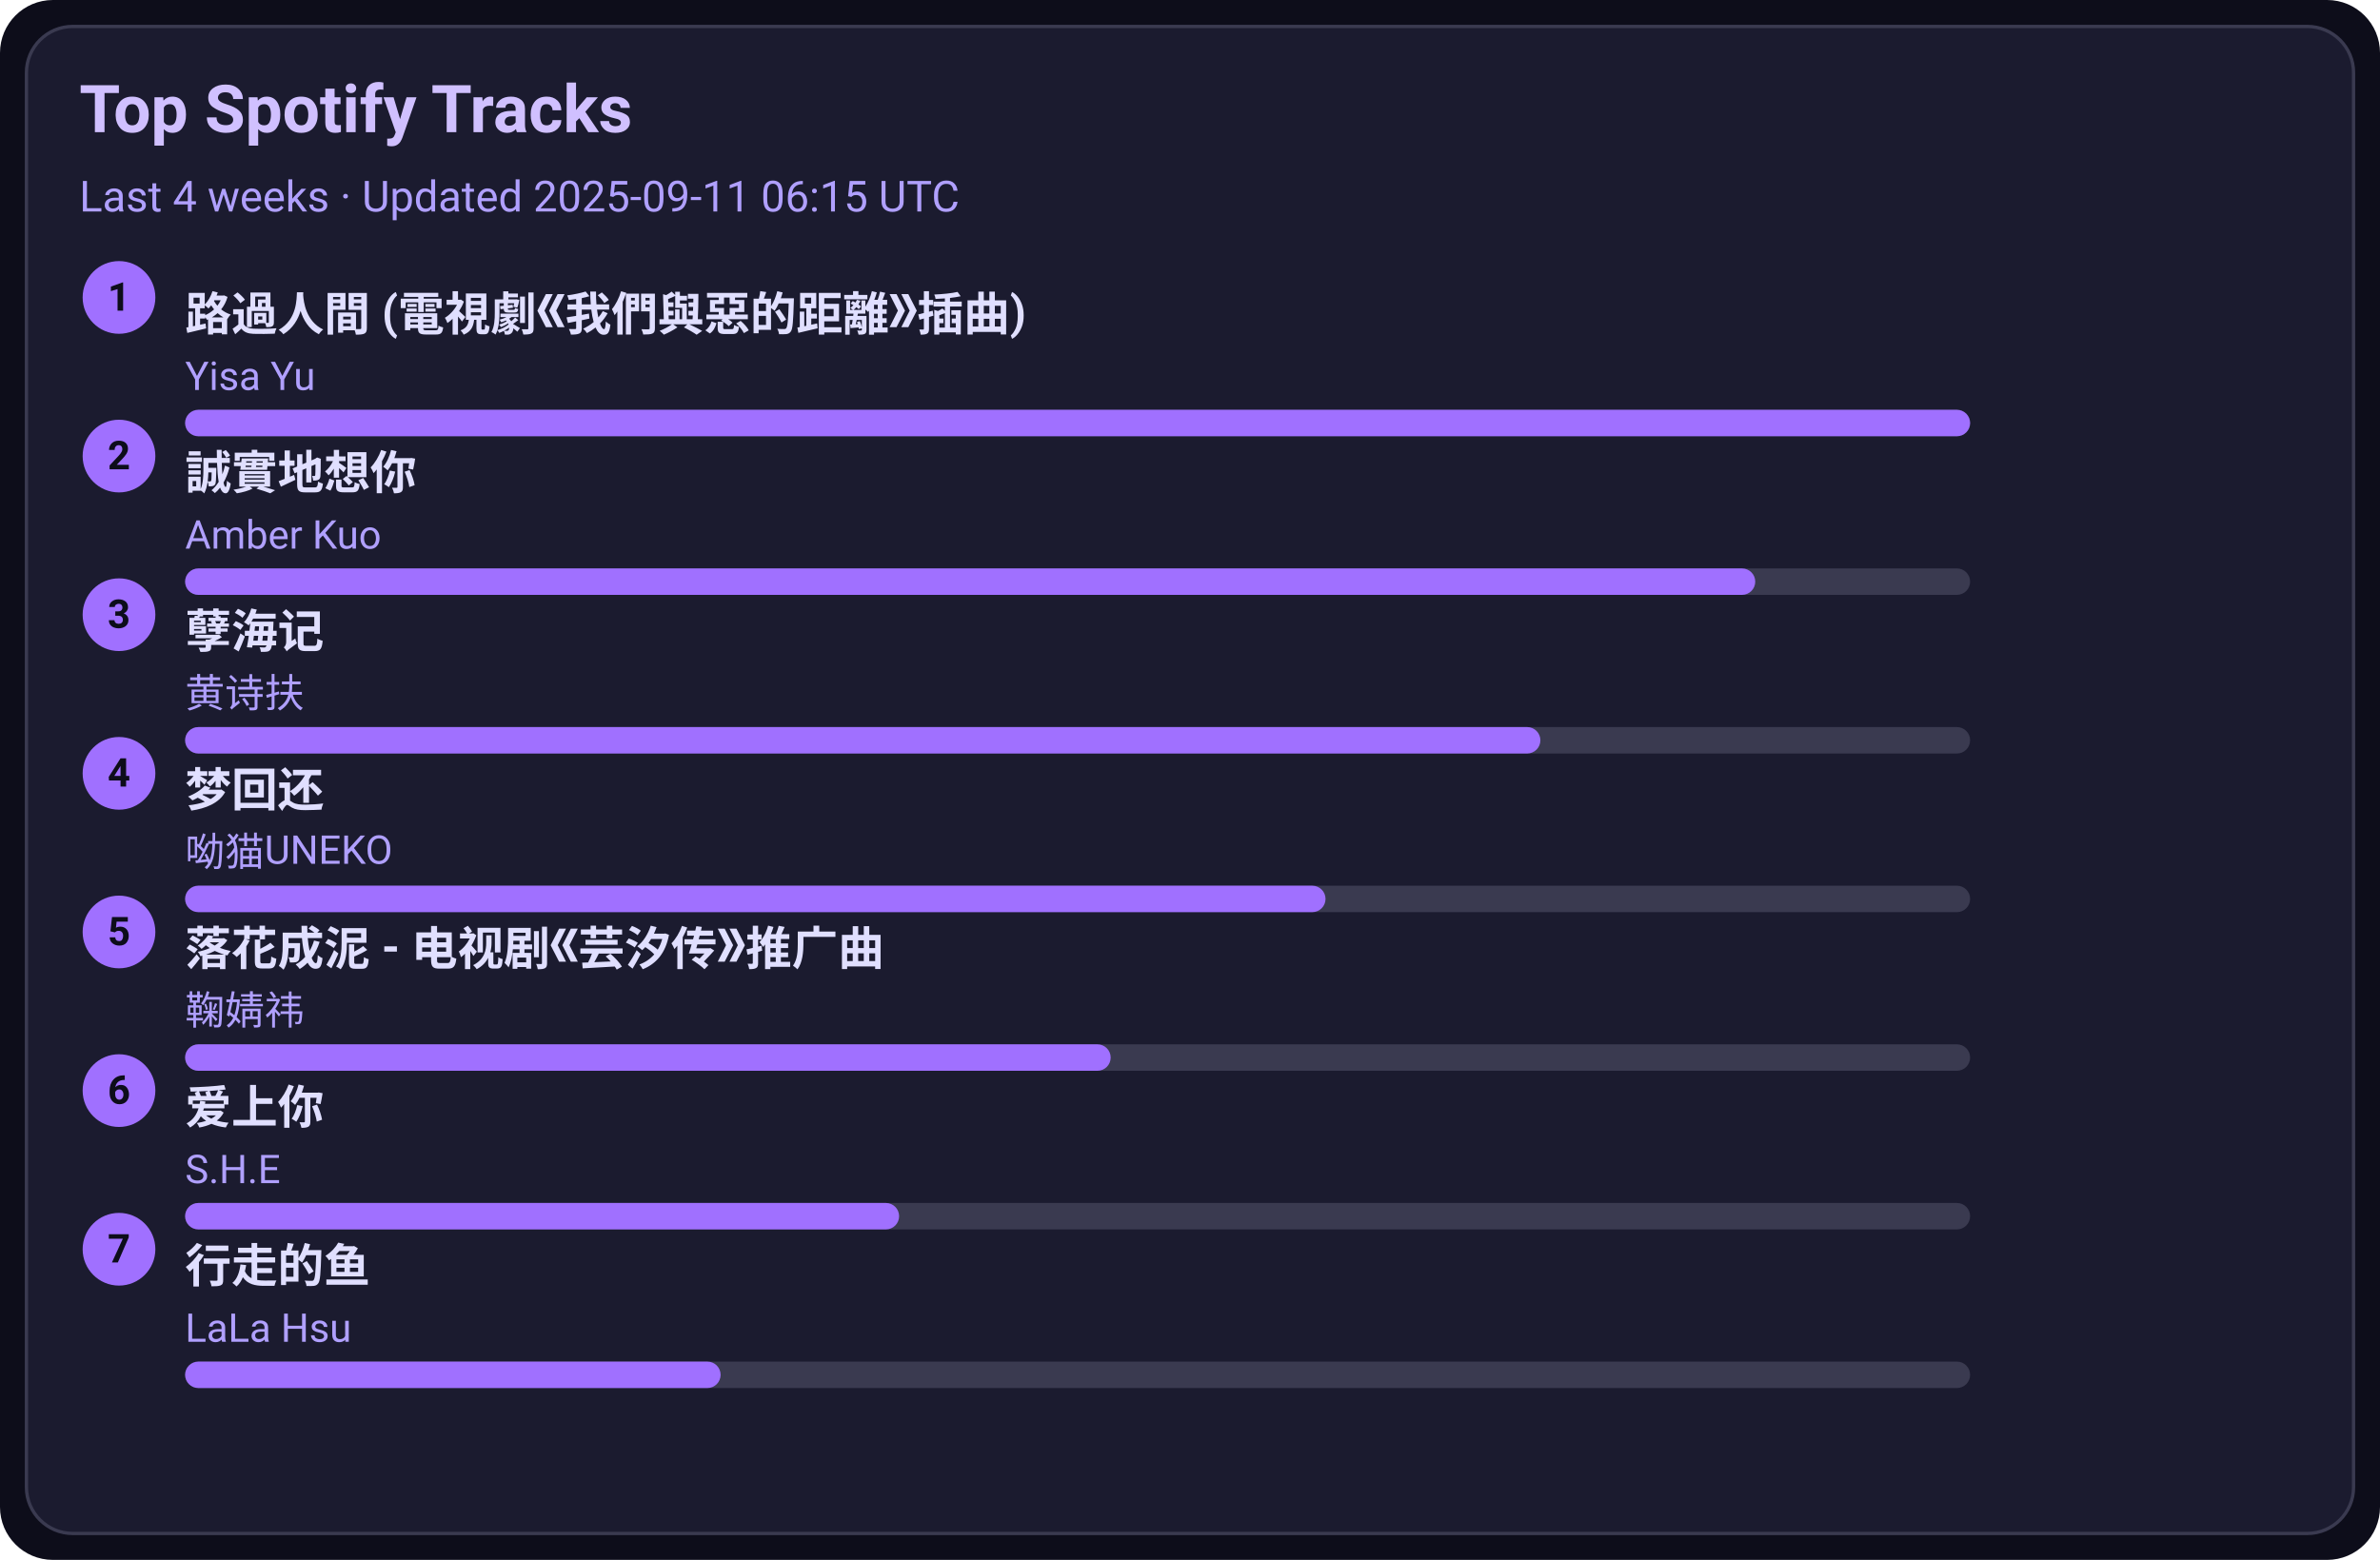
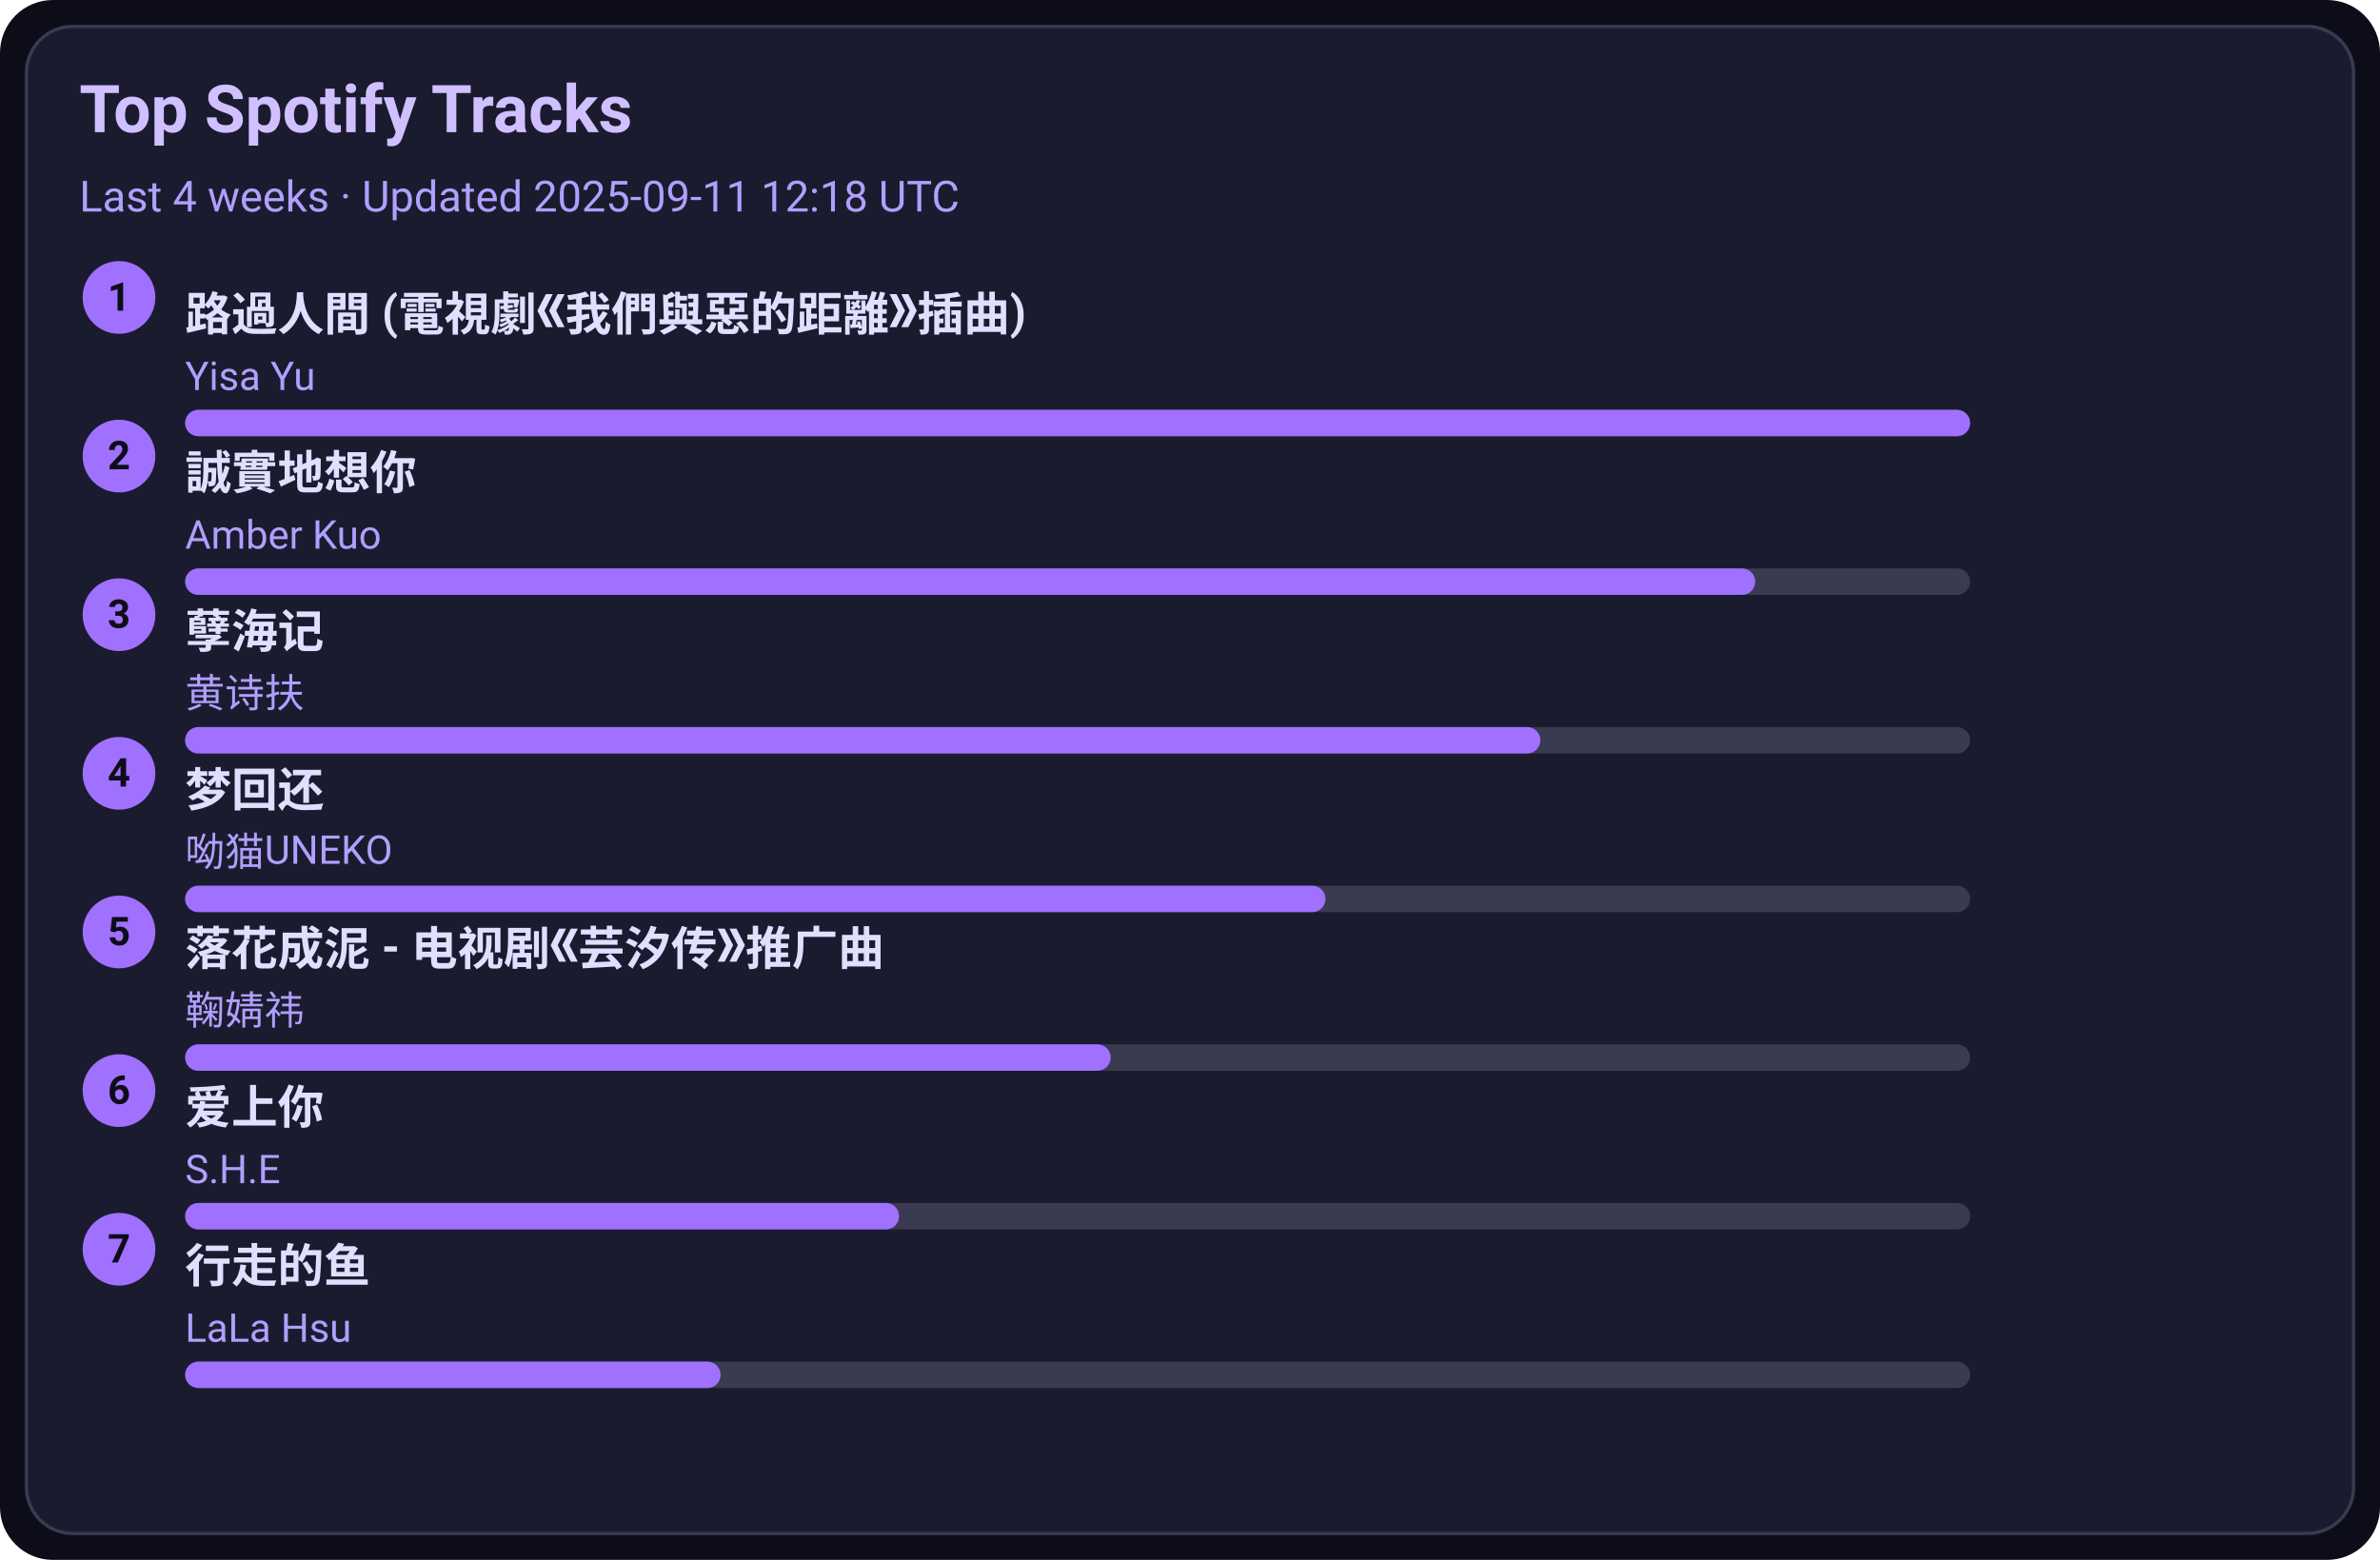
<svg xmlns="http://www.w3.org/2000/svg" width="720" height="472" viewBox="0 0 720 472">
  <style>text{font-family:-apple-system,BlinkMacSystemFont,Segoe UI,Roboto,Ubuntu,Helvetica Neue,Arial,Noto Sans,sans-serif}</style>
  <rect width="720" height="472" rx="16" fill="#0d0d1a" />
  <rect x="8" y="8" width="704" height="456" rx="14" fill="#1b1b2f" stroke="#3a3a50" />
  <text x="24" y="40" font-size="20" fill="#d0c0ff" font-weight="600">Top Spotify Tracks</text>
-   <text x="24" y="64" font-size="13" fill="#b0a0ff">Last 4 weeks · Updated 2025-09-11 06:15 UTC</text>
+   <text x="24" y="64" font-size="13" fill="#b0a0ff">Last 4 weeks · Updated 2025-09-11 12:18 UTC</text>
  <circle cx="36" cy="90" r="11" fill="#a070ff" />
  <text x="36" y="94" text-anchor="middle" font-size="12" fill="#0d0d1a" font-weight="700">1</text>
  <a href="https://open.spotify.com/track/1ZSleGniKMWNrWvK5cGALO" target="_blank" rel="noopener noreferrer">
    <text x="56" y="100" font-size="14" fill="#e0dfff" font-weight="600">路過人間 (電視劇《我們與惡的距離》插曲)</text>
  </a>
  <text x="56" y="118" font-size="12" fill="#b0a0ff">Yisa Yu</text>
  <rect x="56" y="124" width="540" height="8" rx="4" fill="#3a3a50" />
  <rect x="56" y="124" width="540" height="8" rx="4" fill="#a070ff" />
  <circle cx="36" cy="138" r="11" fill="#a070ff" />
  <text x="36" y="142" text-anchor="middle" font-size="12" fill="#0d0d1a" font-weight="700">2</text>
  <a href="https://open.spotify.com/track/1SPZzj8QzOwZoAGKXMGLGJ" target="_blank" rel="noopener noreferrer">
    <text x="56" y="148" font-size="14" fill="#e0dfff" font-weight="600">誠實地想你</text>
  </a>
  <text x="56" y="166" font-size="12" fill="#b0a0ff">Amber Kuo</text>
  <rect x="56" y="172" width="540" height="8" rx="4" fill="#3a3a50" />
  <rect x="56" y="172" width="475" height="8" rx="4" fill="#a070ff" />
  <circle cx="36" cy="186" r="11" fill="#a070ff" />
  <text x="36" y="190" text-anchor="middle" font-size="12" fill="#0d0d1a" font-weight="700">3</text>
  <a href="https://open.spotify.com/track/3eIovUMhirNN6btJbpzNqD" target="_blank" rel="noopener noreferrer">
    <text x="56" y="196" font-size="14" fill="#e0dfff" font-weight="600">孽海记</text>
  </a>
  <text x="56" y="214" font-size="12" fill="#b0a0ff">黄诗扶</text>
  <rect x="56" y="220" width="540" height="8" rx="4" fill="#3a3a50" />
  <rect x="56" y="220" width="410" height="8" rx="4" fill="#a070ff" />
  <circle cx="36" cy="234" r="11" fill="#a070ff" />
  <text x="36" y="238" text-anchor="middle" font-size="12" fill="#0d0d1a" font-weight="700">4</text>
  <a href="https://open.spotify.com/track/6jTK3YxlFysC8g0Ye9tbPK" target="_blank" rel="noopener noreferrer">
    <text x="56" y="244" font-size="14" fill="#e0dfff" font-weight="600">梦回还</text>
  </a>
  <text x="56" y="262" font-size="12" fill="#b0a0ff">呦猫UNEKO</text>
  <rect x="56" y="268" width="540" height="8" rx="4" fill="#3a3a50" />
  <rect x="56" y="268" width="345" height="8" rx="4" fill="#a070ff" />
  <circle cx="36" cy="282" r="11" fill="#a070ff" />
  <text x="36" y="286" text-anchor="middle" font-size="12" fill="#0d0d1a" font-weight="700">5</text>
  <a href="https://open.spotify.com/track/3kOZsJz3crGIWWHeoCNa0O" target="_blank" rel="noopener noreferrer">
    <text x="56" y="292" font-size="14" fill="#e0dfff" font-weight="600">落花成泥 - 电视剧《芸汐传》推广曲</text>
  </a>
  <text x="56" y="310" font-size="12" fill="#b0a0ff">鞠婧祎</text>
  <rect x="56" y="316" width="540" height="8" rx="4" fill="#3a3a50" />
  <rect x="56" y="316" width="280" height="8" rx="4" fill="#a070ff" />
  <circle cx="36" cy="330" r="11" fill="#a070ff" />
  <text x="36" y="334" text-anchor="middle" font-size="12" fill="#0d0d1a" font-weight="700">6</text>
  <a href="https://open.spotify.com/track/4hcNpo1rtbzyNswsM5byTf" target="_blank" rel="noopener noreferrer">
    <text x="56" y="340" font-size="14" fill="#e0dfff" font-weight="600">爱上你</text>
  </a>
  <text x="56" y="358" font-size="12" fill="#b0a0ff">S.H.E</text>
  <rect x="56" y="364" width="540" height="8" rx="4" fill="#3a3a50" />
  <rect x="56" y="364" width="216" height="8" rx="4" fill="#a070ff" />
  <circle cx="36" cy="378" r="11" fill="#a070ff" />
  <text x="36" y="382" text-anchor="middle" font-size="12" fill="#0d0d1a" font-weight="700">7</text>
  <a href="https://open.spotify.com/track/5tGyQ1cWTaHBfZSHWr8AZb" target="_blank" rel="noopener noreferrer">
    <text x="56" y="388" font-size="14" fill="#e0dfff" font-weight="600">行走的鱼</text>
  </a>
  <text x="56" y="406" font-size="12" fill="#b0a0ff">LaLa Hsu</text>
  <rect x="56" y="412" width="540" height="8" rx="4" fill="#3a3a50" />
  <rect x="56" y="412" width="162" height="8" rx="4" fill="#a070ff" />
</svg>
